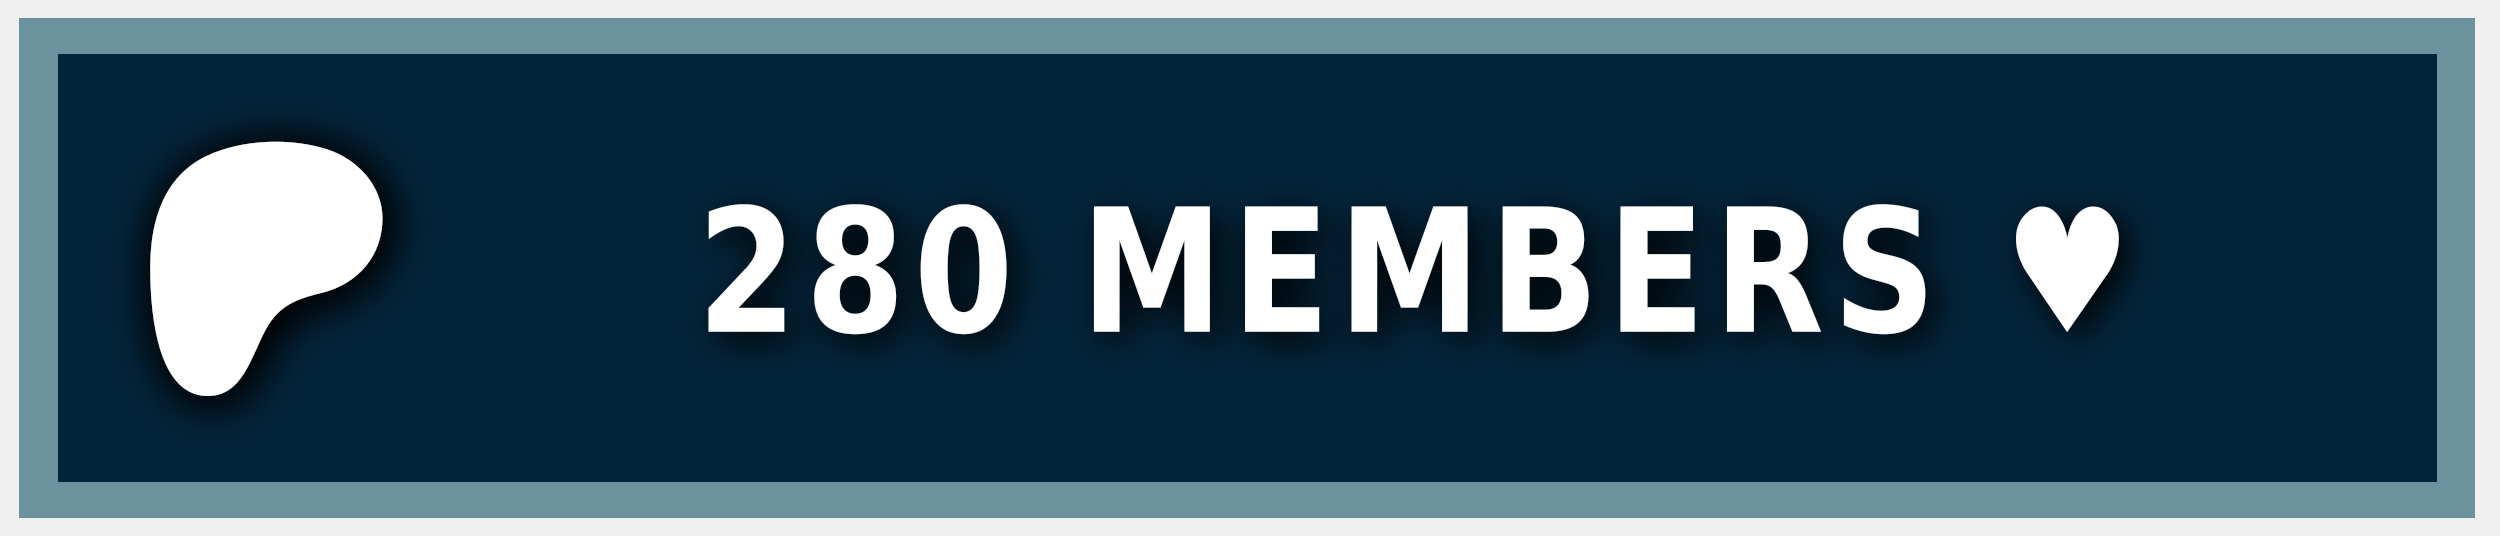
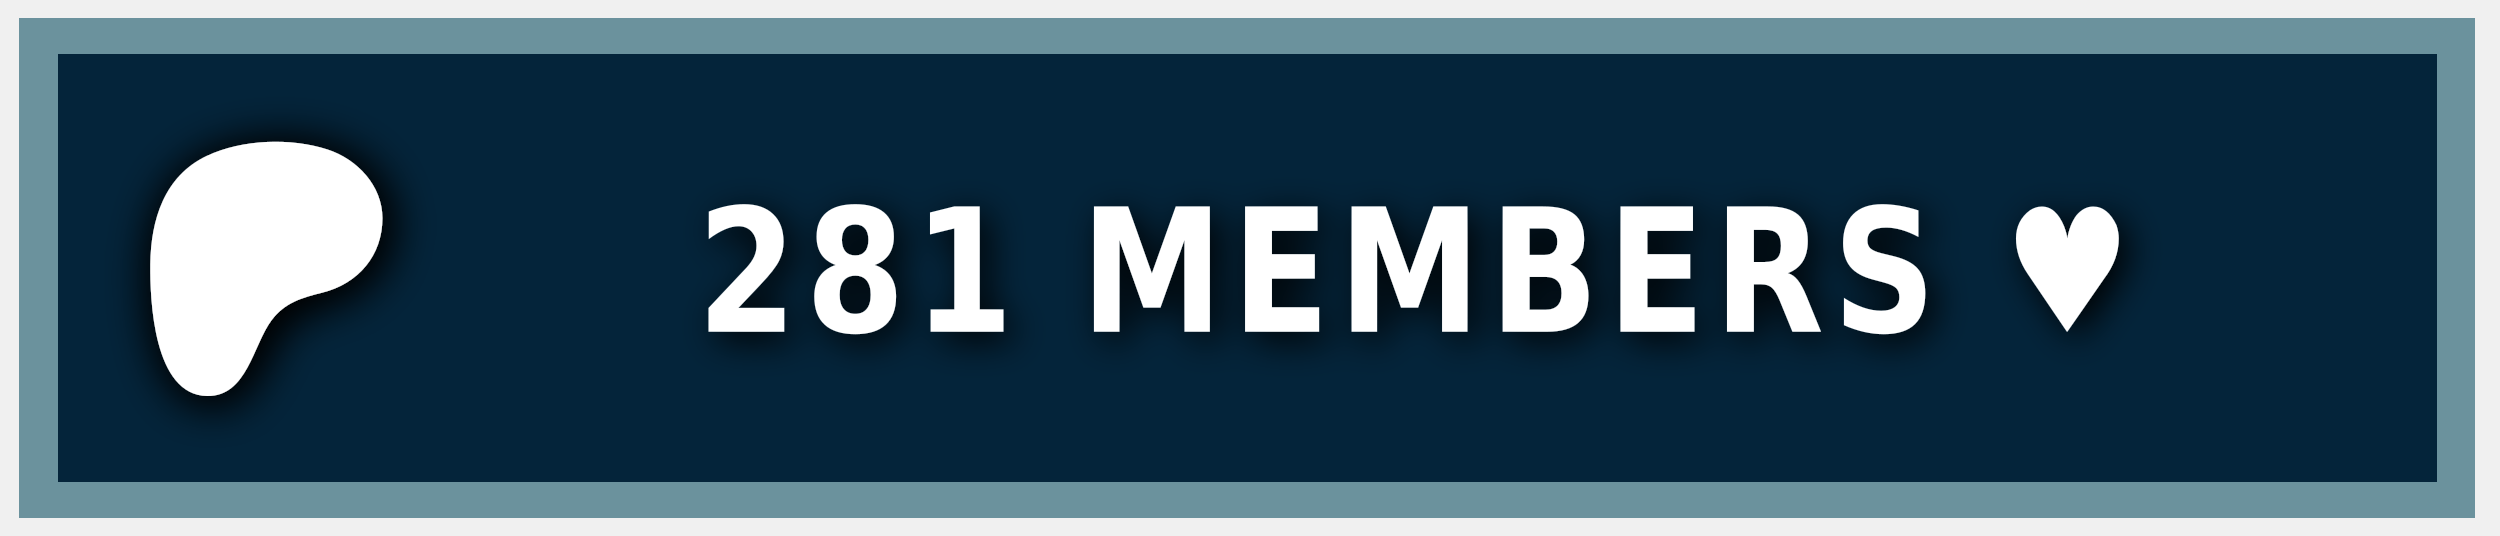
<svg xmlns="http://www.w3.org/2000/svg" width="140" height="30" role="img" aria-label="PATREON">
  <style> g:not(.noshadow) { filter: drop-shadow(0.5px 0.5px 1.0px black); } </style>
  <g class="noshadow" shape-rendering="crispEdges" style="" transform="matrix(1.074564, 0, 0, 1, 0, 0)">
    <rect x="1" y="1" width="128" height="28" style="fill: #052d49;" />
    <rect x="1" y="1" width="128" height="28" style="fill: rgba(0, 0, 0, 0.2);" />
    <rect x="2" y="2" width="126" height="26" style="fill: none; stroke-width:2px; stroke: rgba(211, 255, 255, 0.5);" />
  </g>
  <g transform="matrix(0.013183, 0, 0, 0.013183, 14, 14.6)">
    <path class="st0" d="M 562.543 -180.833 C 562.353 -318.733 454.953 -431.753 328.943 -472.533 C 172.463 -523.173 -33.917 -515.833 -183.337 -445.333 C -364.437 -359.873 -421.327 -172.673 -423.447 14.027 C -425.187 167.527 -409.867 571.817 -181.827 574.697 C -12.387 576.847 12.843 358.517 91.243 253.367 C 147.023 178.557 218.843 157.427 307.253 135.547 C 459.203 97.937 562.763 -21.983 562.543 -180.833 Z" style="fill: rgb(255, 255, 255); filter: drop-shadow(20px 20px 100px black);" />
  </g>
  <g fill="#fff" text-anchor="middle" font-family="Verdana,Geneva,DejaVu Sans,sans-serif" text-rendering="geometricPrecision" font-size="100" transform="matrix(1, 0, 0, 1, 13, 0)">
-     <text style="font-size: 80px; font-weight: 700; white-space: pre;" transform="matrix(0.1, 0, 0, 0.120296, 0, -3.678133)" x="662" y="185" letter-spacing="5">280 MEMBERS ♥</text>
+     <text style="font-size: 80px; font-weight: 700; white-space: pre;" transform="matrix(0.1, 0, 0, 0.120296, 0, -3.678133)" x="662" y="185" letter-spacing="5">281 MEMBERS ♥</text>
  </g>
</svg>
